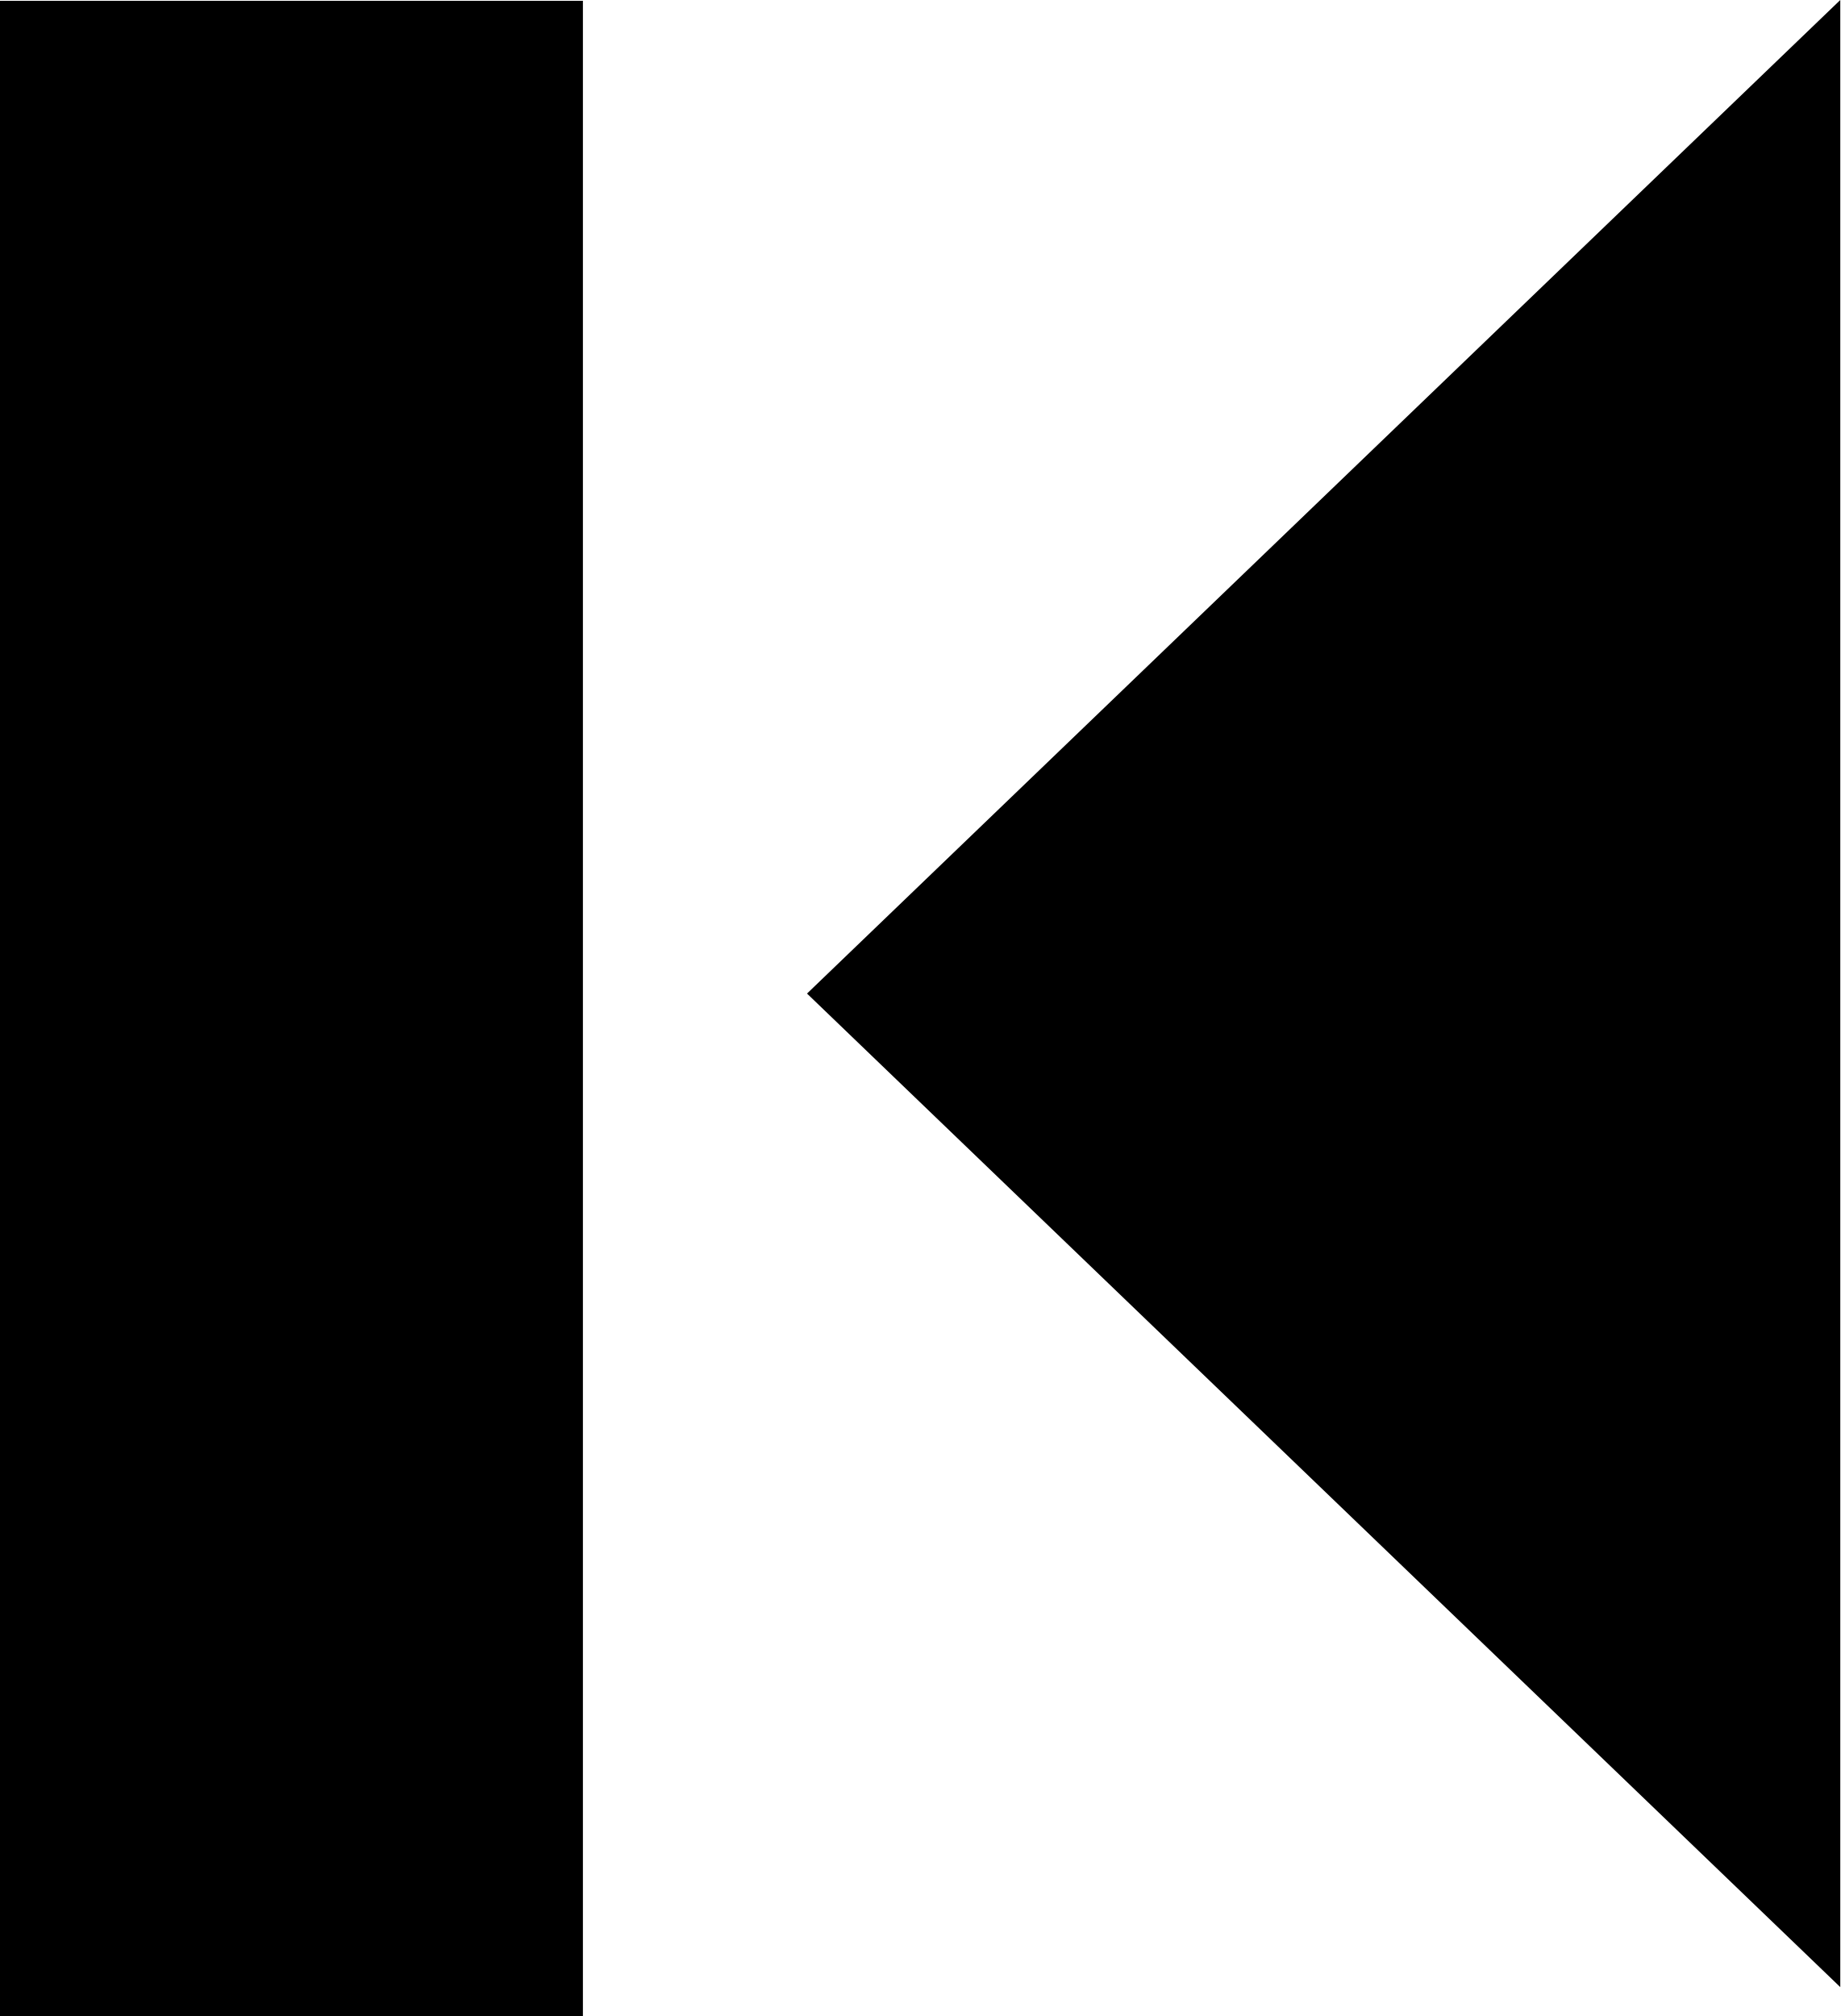
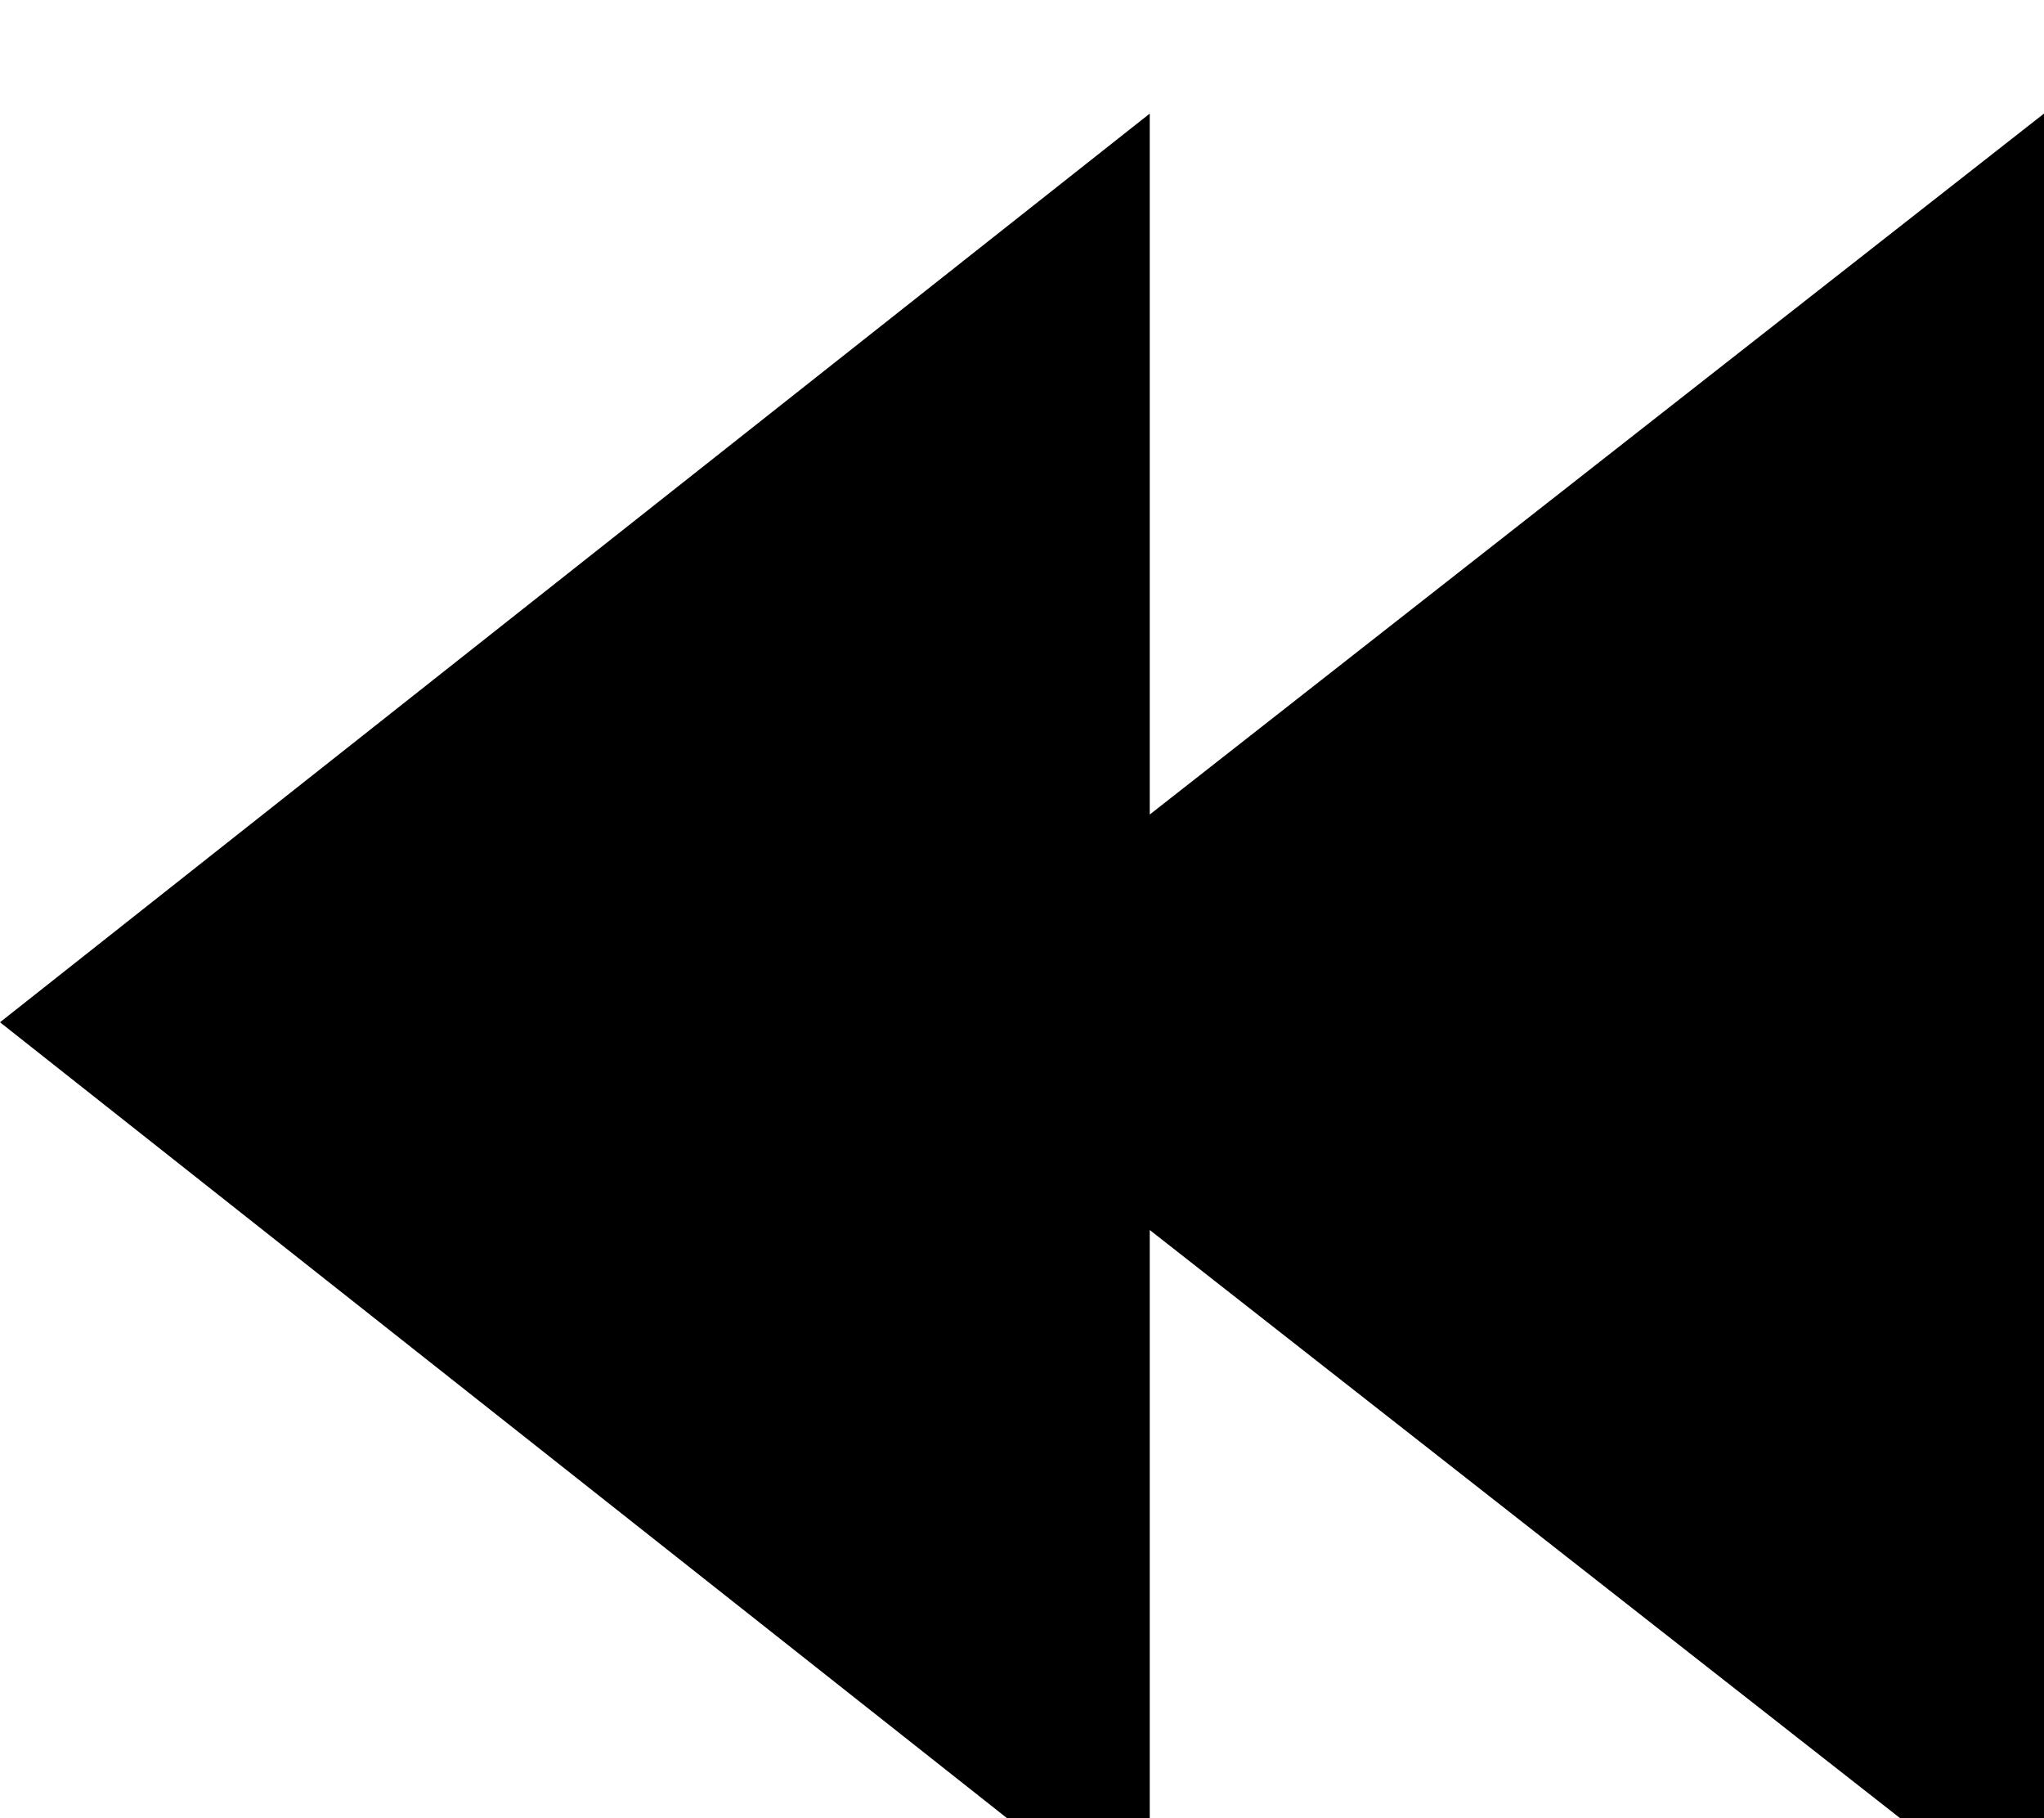
- <svg xmlns="http://www.w3.org/2000/svg" id="Layer_1" x="0px" y="0px" viewBox="0 0 112.18 122.88" xml:space="preserve">
+ <svg xmlns="http://www.w3.org/2000/svg" id="Layer_1" x="0px" y="0px" xml:space="preserve">
  <g>
-     <path class="st0" d="M49.19,60.56l62.98,60.56V0L49.19,60.56L49.19,60.56z M0,122.88h35.53V0.05H0V122.88L0,122.88z" />
+     <path d="M10.125 1L0 9l10.125 8v-6.171L18 17V1l-7.875 6.171z" />
  </g>
</svg>
